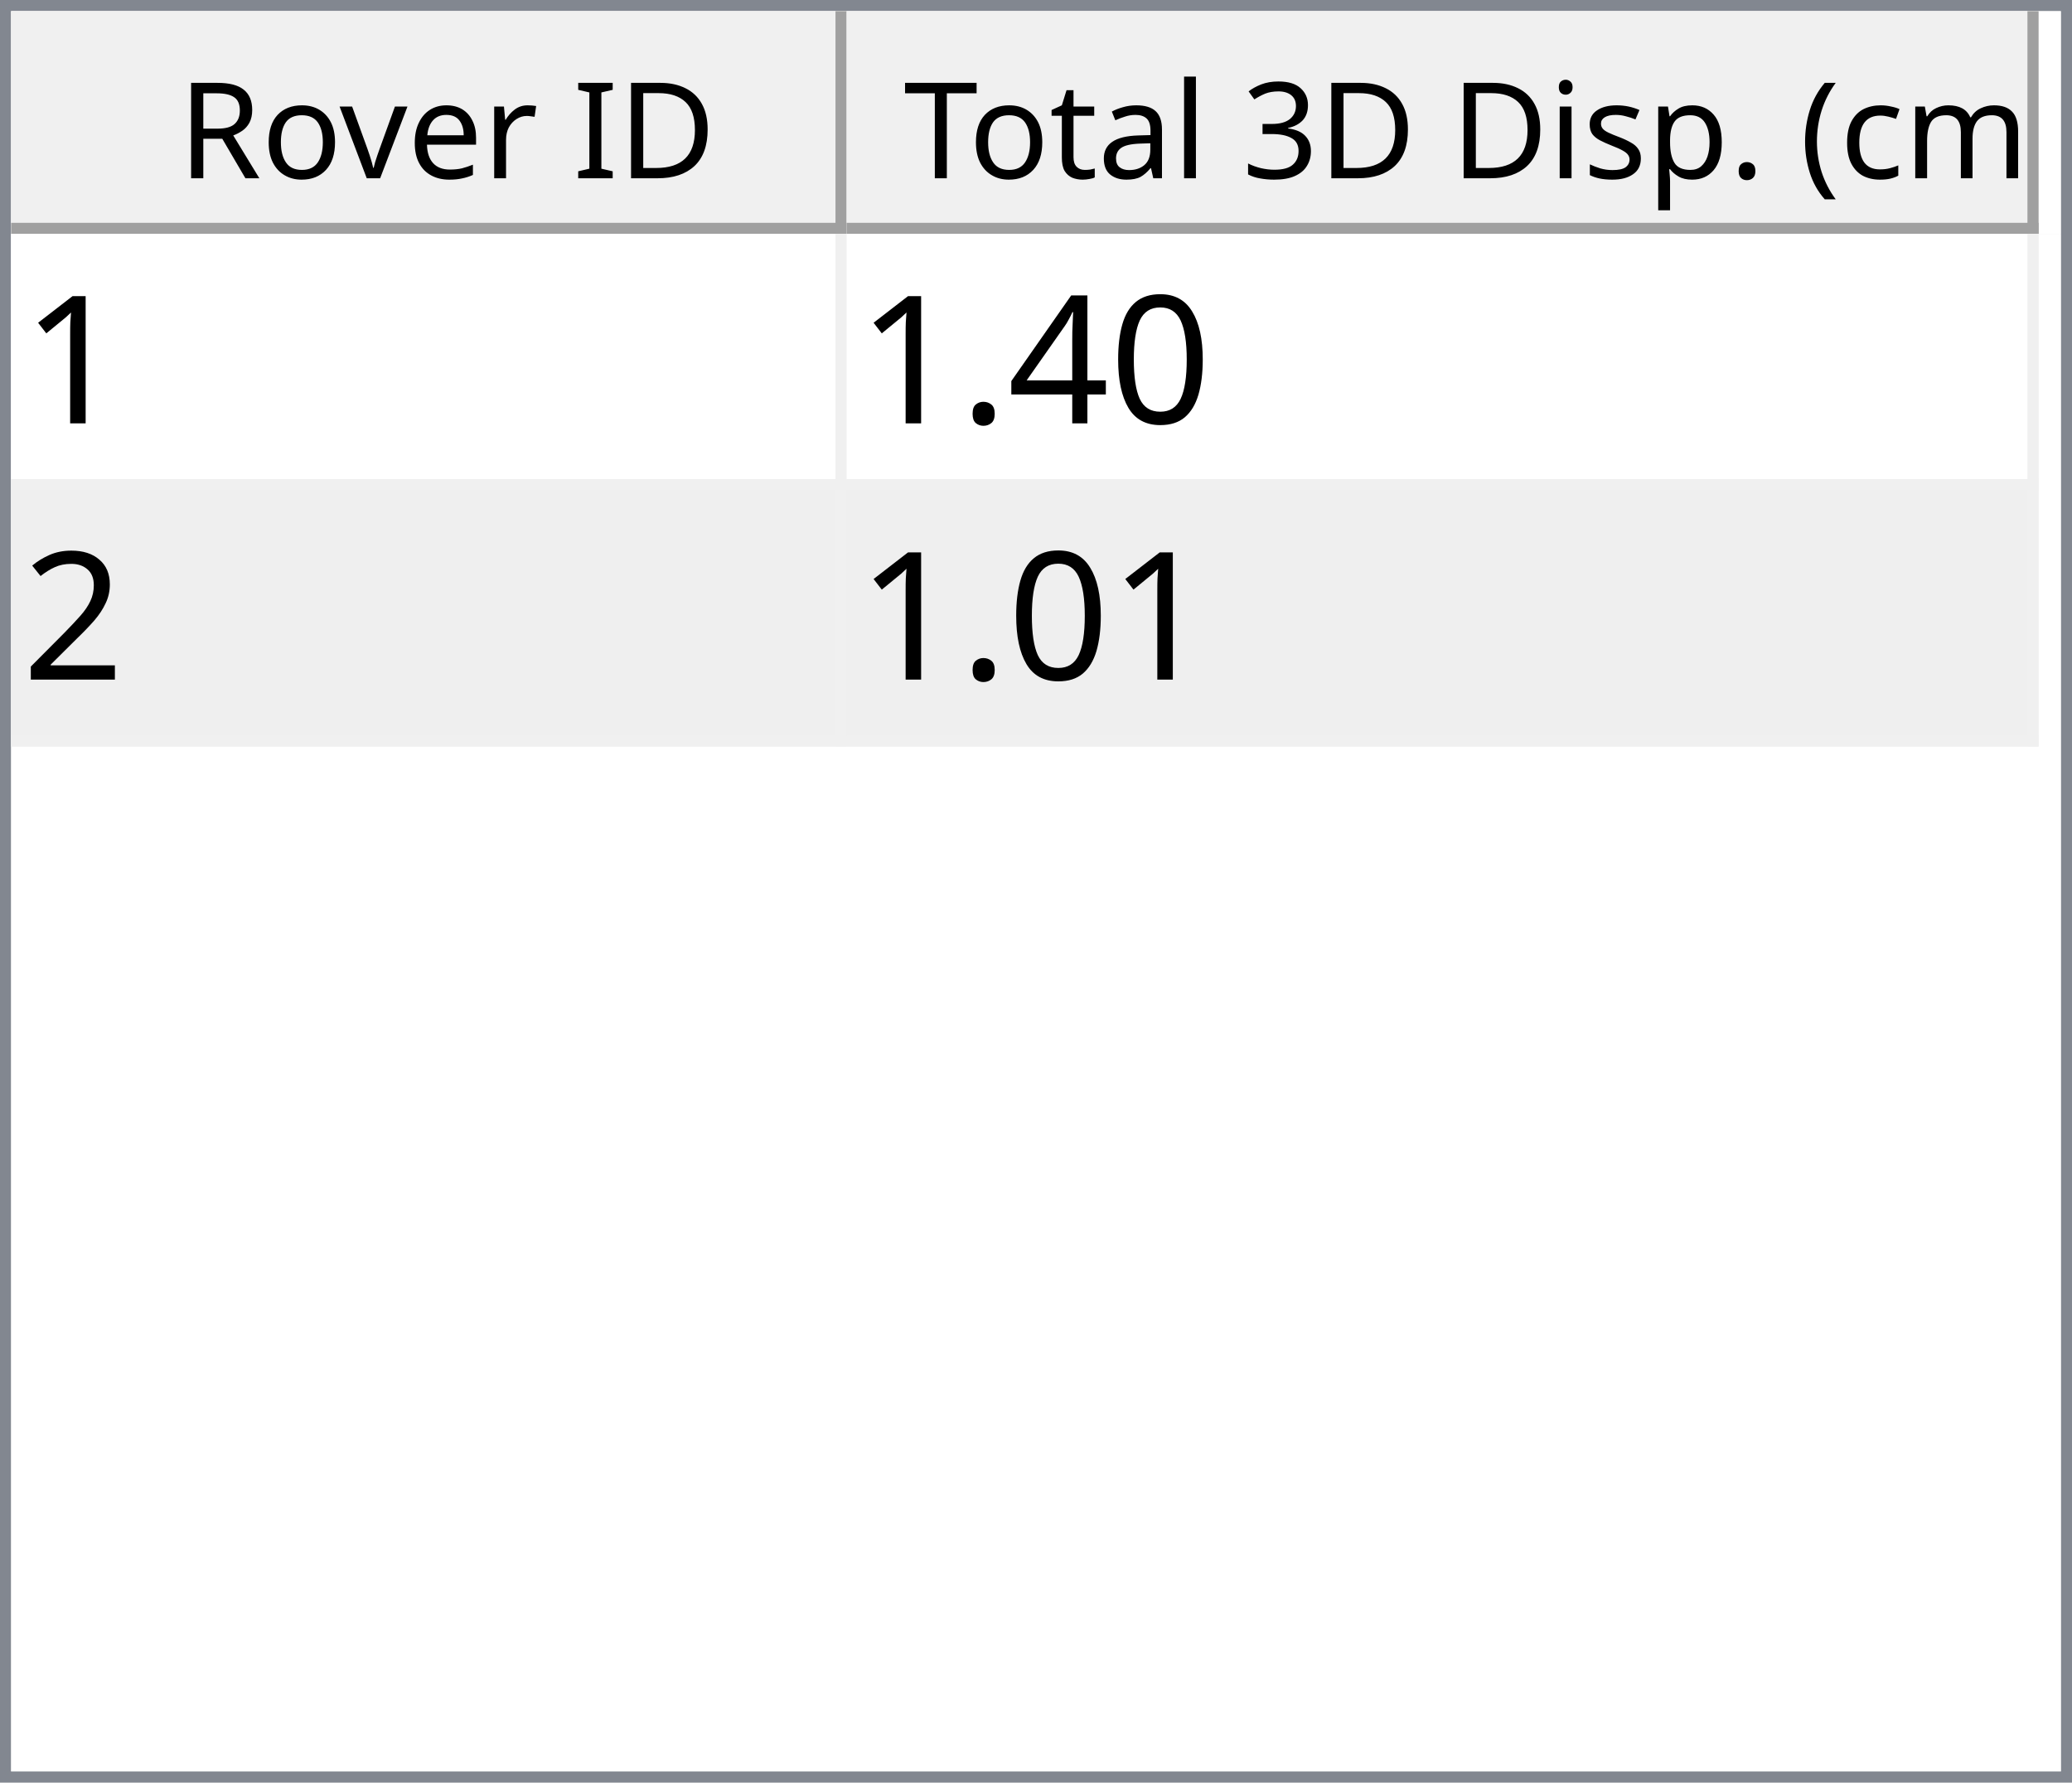
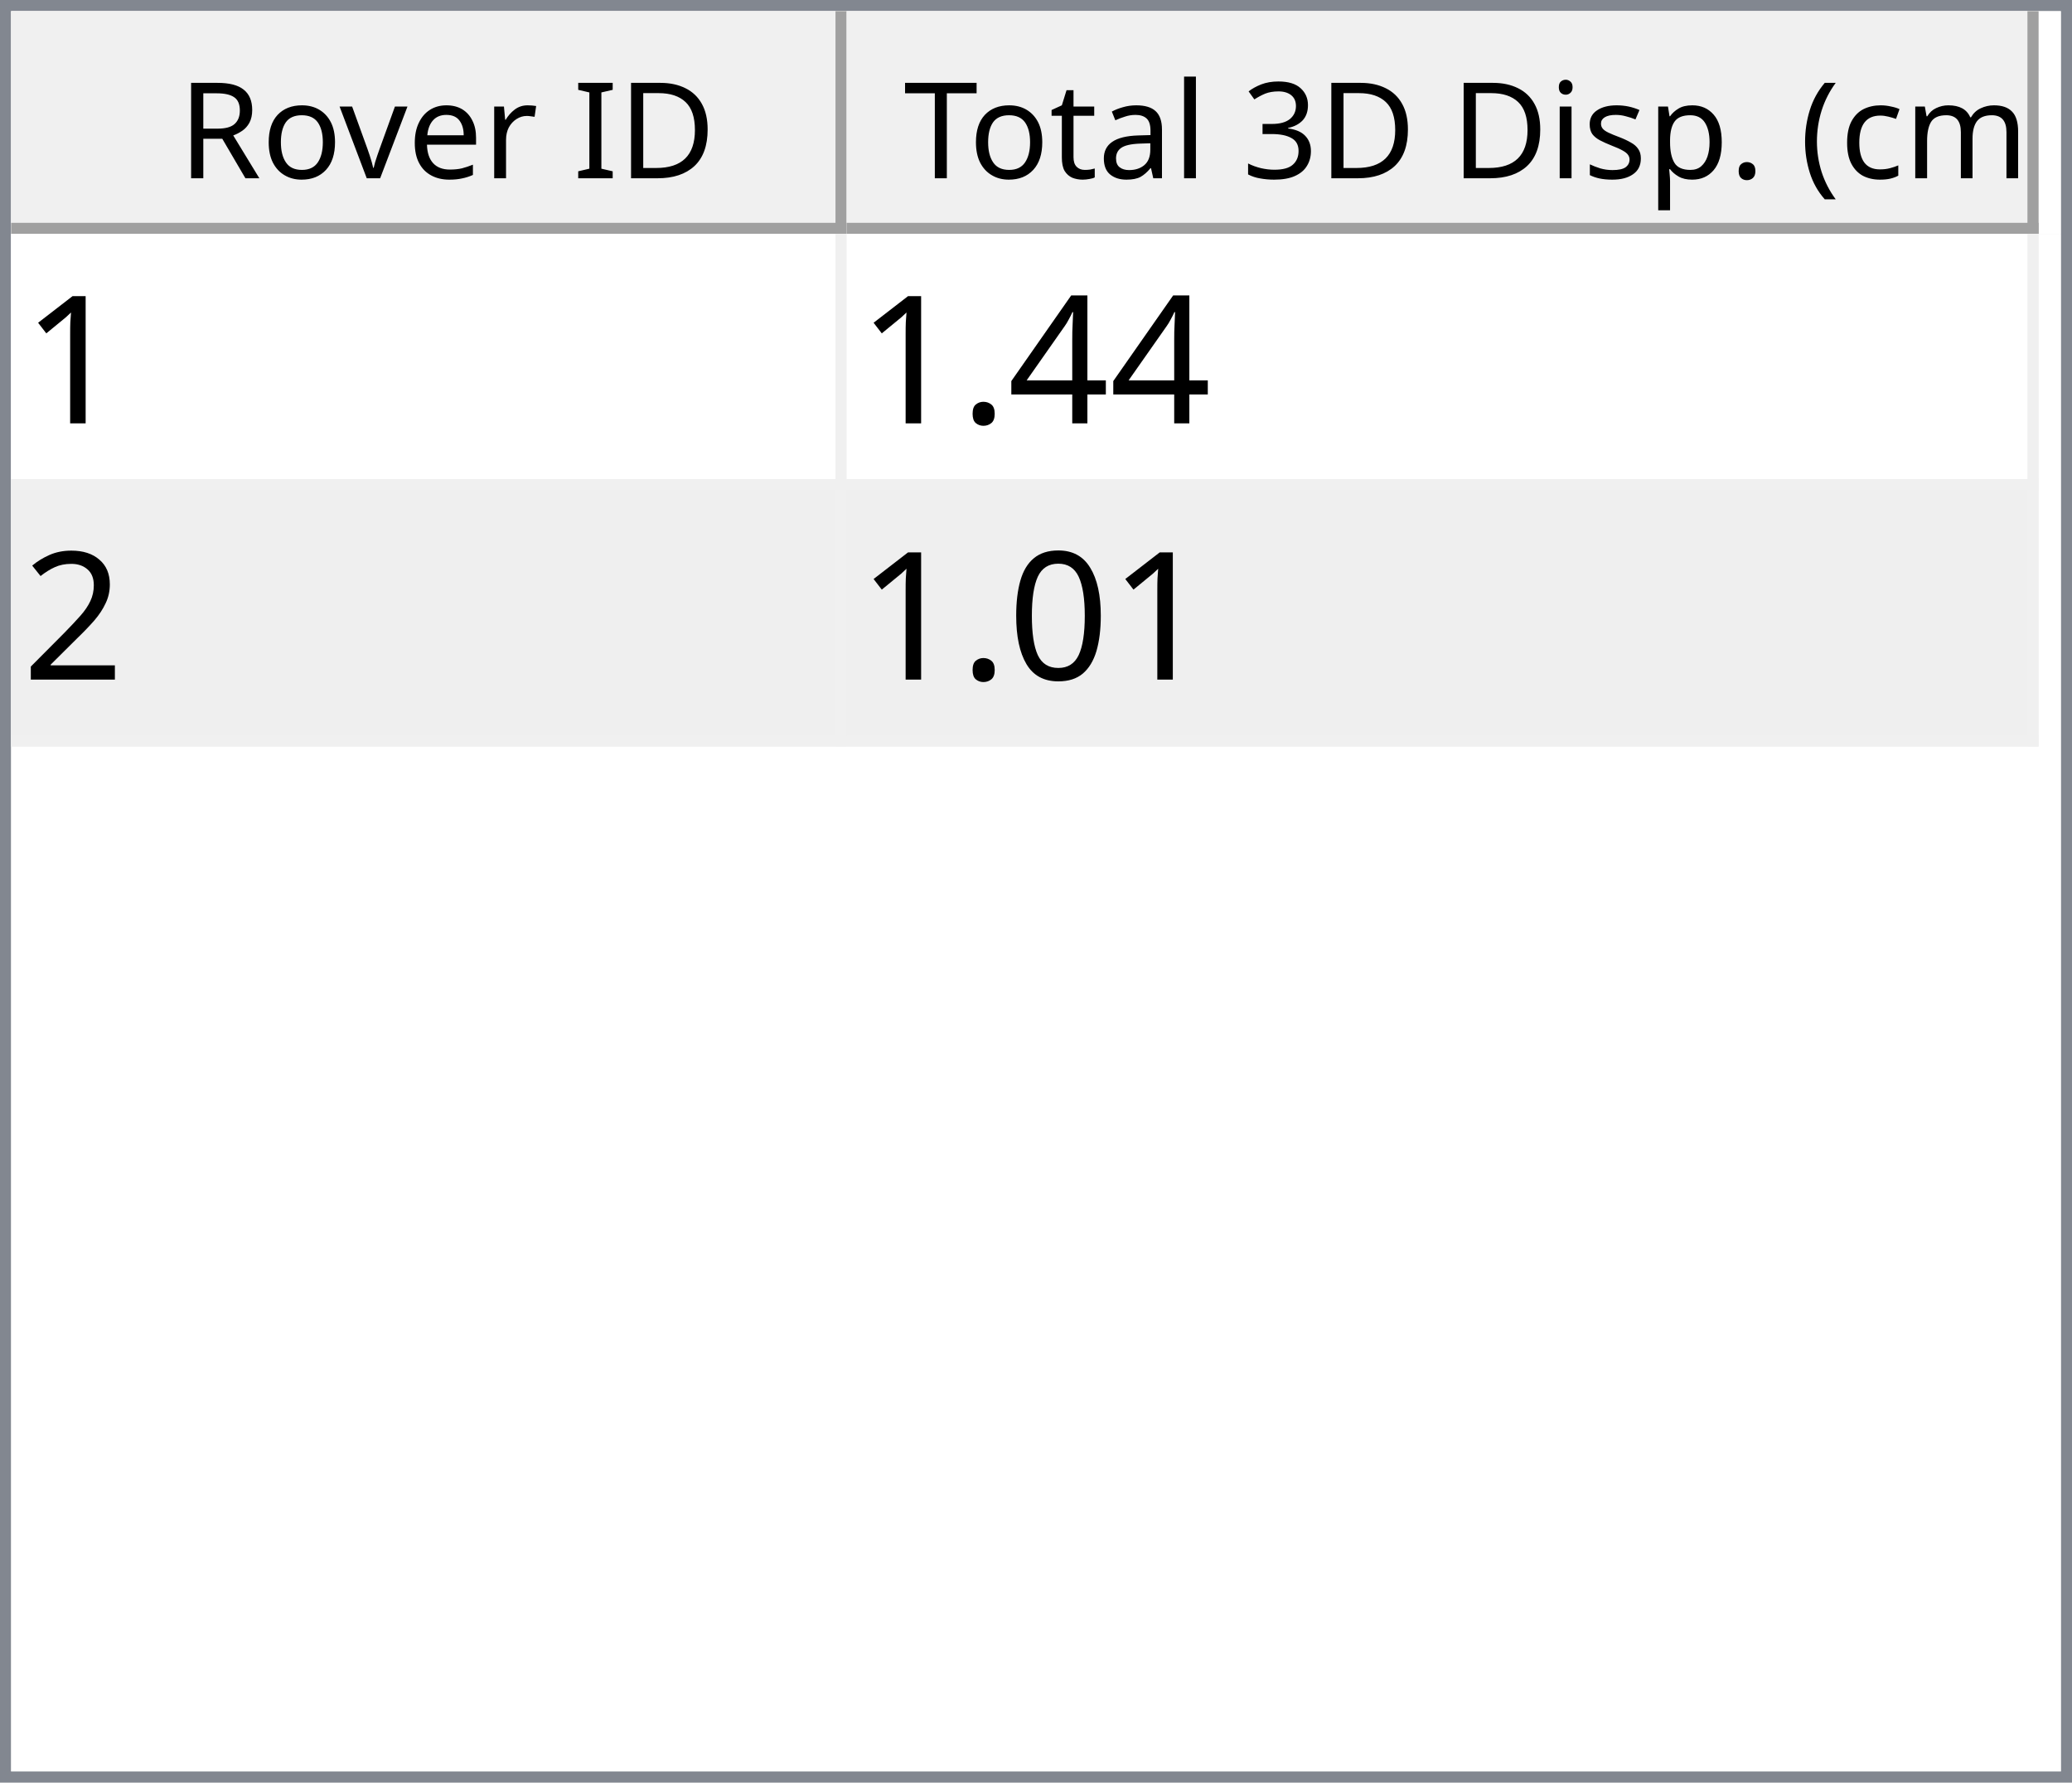
<svg xmlns="http://www.w3.org/2000/svg" style="fill-opacity:1; color-rendering:auto; color-interpolation:auto; text-rendering:auto; stroke:black; stroke-linecap:square; stroke-miterlimit:10; shape-rendering:auto; stroke-opacity:1; fill:black; stroke-dasharray:none; font-weight:normal; stroke-width:1; font-family:'Dialog'; font-style:normal; stroke-linejoin:miter; font-size:12px; stroke-dashoffset:0; image-rendering:auto;" width="186" height="160">
  <defs id="genericDefs" />
  <g>
    <defs id="defs1">
      <clipPath clipPathUnits="userSpaceOnUse" id="clipPath1">
        <path d="M0 0 L186 0 L186 160 L0 160 L0 0 Z" />
      </clipPath>
      <clipPath clipPathUnits="userSpaceOnUse" id="clipPath2">
        <path d="M0 0 L0 160 L186 160 L186 0 Z" />
      </clipPath>
      <clipPath clipPathUnits="userSpaceOnUse" id="clipPath3">
        <path d="M0 0 L0 20 L184 20 L184 0 Z" />
      </clipPath>
      <clipPath clipPathUnits="userSpaceOnUse" id="clipPath4">
        <path d="M0 0 L0 20 L75 20 L75 0 Z" />
      </clipPath>
      <clipPath clipPathUnits="userSpaceOnUse" id="clipPath5">
        <path d="M1 1 L1 19 L74 19 L74 1 Z" />
      </clipPath>
      <clipPath clipPathUnits="userSpaceOnUse" id="clipPath6">
        <path d="M0 0 L0 18 L73 18 L73 0 Z" />
      </clipPath>
      <clipPath clipPathUnits="userSpaceOnUse" id="clipPath7">
        <path d="M-0.5 -0.5 L-0.5 19.5 L74.5 19.5 L74.5 -0.5 Z" />
      </clipPath>
      <clipPath clipPathUnits="userSpaceOnUse" id="clipPath8">
        <path d="M0 0 L0 20 L107 20 L107 0 Z" />
      </clipPath>
      <clipPath clipPathUnits="userSpaceOnUse" id="clipPath9">
        <path d="M1 1 L1 19 L106 19 L106 1 Z" />
      </clipPath>
      <clipPath clipPathUnits="userSpaceOnUse" id="clipPath10">
        <path d="M0 0 L0 18 L105 18 L105 0 Z" />
      </clipPath>
      <clipPath clipPathUnits="userSpaceOnUse" id="clipPath11">
        <path d="M-0.5 -0.5 L-0.5 19.5 L106.5 19.5 L106.5 -0.5 Z" />
      </clipPath>
      <clipPath clipPathUnits="userSpaceOnUse" id="clipPath12">
        <path d="M0 0 L0 138 L184 138 L184 0 Z" />
      </clipPath>
      <clipPath clipPathUnits="userSpaceOnUse" id="clipPath13">
        <path d="M0 0 L0 46 L182 46 L182 0 Z" />
      </clipPath>
      <clipPath clipPathUnits="userSpaceOnUse" id="clipPath14">
        <path d="M-0.5 -0.5 L-0.5 45.5 L181.5 45.5 L181.5 -0.5 Z" />
      </clipPath>
      <clipPath clipPathUnits="userSpaceOnUse" id="clipPath15">
        <path d="M0 0 L0 22 L74 22 L74 0 Z" />
      </clipPath>
      <clipPath clipPathUnits="userSpaceOnUse" id="clipPath16">
        <path d="M0 0 L0 22 L106 22 L106 0 Z" />
      </clipPath>
      <font horiz-adv-x="64.551" id="font1">
        <font-face ascent="107.91" descent="25.098" units-per-em="100" style="font-style:normal; font-family:Segoe UI; font-weight:normal;" />
        <missing-glyph horiz-adv-x="64.551" d="M8.109 0 L8.109 68.266 L56.453 68.266 L56.453 0 L8.109 0 ZM15.328 7.234 L49.219 7.234 L49.219 61.031 L15.328 61.031 L15.328 7.234 Z" />
        <glyph unicode="D" horiz-adv-x="70.117" d="M9.188 0 L9.188 70.016 L28.516 70.016 Q65.531 70.016 65.531 35.891 Q65.531 19.672 55.25 9.836 Q44.969 0 27.734 0 L9.188 0 ZM17.391 62.594 L17.391 7.422 L27.828 7.422 Q41.609 7.422 49.273 14.797 Q56.938 22.172 56.938 35.688 Q56.938 62.594 28.328 62.594 L17.391 62.594 Z" />
        <glyph unicode="I" horiz-adv-x="26.611" d="M17.391 0 L9.188 0 L9.188 70.016 L17.391 70.016 L17.391 0 Z" />
        <glyph unicode=" " horiz-adv-x="27.393" d="" />
        <glyph unicode="r" horiz-adv-x="34.766" d="M34.188 41.891 Q32.078 43.5 28.125 43.5 Q23 43.5 19.555 38.672 Q16.109 33.844 16.109 25.484 L16.109 0 L8.109 0 L8.109 50 L16.109 50 L16.109 39.703 L16.312 39.703 Q18.016 44.969 21.531 47.922 Q25.047 50.875 29.391 50.875 Q32.516 50.875 34.188 50.203 L34.188 41.891 Z" />
        <glyph unicode="e" horiz-adv-x="52.295" d="M48.297 23 L12.984 23 Q13.188 14.656 17.484 10.109 Q21.781 5.562 29.297 5.562 Q37.75 5.562 44.828 11.141 L44.828 3.609 Q38.234 -1.172 27.391 -1.172 Q16.797 -1.172 10.742 5.641 Q4.688 12.453 4.688 24.812 Q4.688 36.469 11.305 43.82 Q17.922 51.172 27.734 51.172 Q37.547 51.172 42.922 44.828 Q48.297 38.484 48.297 27.203 L48.297 23 ZM40.094 29.781 Q40.047 36.719 36.75 40.578 Q33.453 44.438 27.594 44.438 Q21.922 44.438 17.969 40.383 Q14.016 36.328 13.094 29.781 L40.094 29.781 Z" />
        <glyph unicode="v" horiz-adv-x="47.9" d="M47.406 50 L27.484 0 L19.625 0 L0.688 50 L9.469 50 L22.172 13.672 Q23.578 9.672 23.922 6.688 L24.125 6.688 Q24.609 10.453 25.688 13.484 L38.969 50 L47.406 50 Z" />
        <glyph unicode="o" horiz-adv-x="58.594" d="M29 -1.172 Q17.922 -1.172 11.305 5.836 Q4.688 12.844 4.688 24.422 Q4.688 37.016 11.57 44.094 Q18.453 51.172 30.172 51.172 Q41.359 51.172 47.633 44.289 Q53.906 37.406 53.906 25.203 Q53.906 13.234 47.141 6.031 Q40.375 -1.172 29 -1.172 ZM29.594 44.438 Q21.875 44.438 17.383 39.188 Q12.891 33.938 12.891 24.703 Q12.891 15.828 17.43 10.695 Q21.969 5.562 29.594 5.562 Q37.359 5.562 41.531 10.594 Q45.703 15.625 45.703 24.906 Q45.703 34.281 41.531 39.359 Q37.359 44.438 29.594 44.438 Z" />
        <glyph unicode="R" horiz-adv-x="59.814" d="M59.375 0 L49.609 0 L37.891 19.625 Q36.281 22.359 34.766 24.289 Q33.25 26.219 31.664 27.438 Q30.078 28.656 28.25 29.219 Q26.422 29.781 24.125 29.781 L17.391 29.781 L17.391 0 L9.188 0 L9.188 70.016 L30.078 70.016 Q34.672 70.016 38.555 68.867 Q42.438 67.719 45.289 65.375 Q48.141 63.031 49.758 59.547 Q51.375 56.062 51.375 51.375 Q51.375 47.703 50.273 44.656 Q49.172 41.609 47.148 39.211 Q45.125 36.812 42.266 35.133 Q39.406 33.453 35.844 32.516 L35.844 32.328 Q37.594 31.547 38.891 30.547 Q40.188 29.547 41.359 28.18 Q42.531 26.812 43.68 25.078 Q44.828 23.344 46.234 21.047 L59.375 0 ZM17.391 62.594 L17.391 37.203 L28.516 37.203 Q31.594 37.203 34.203 38.133 Q36.812 39.062 38.719 40.797 Q40.625 42.531 41.703 45.047 Q42.781 47.562 42.781 50.688 Q42.781 56.297 39.141 59.445 Q35.5 62.594 28.609 62.594 L17.391 62.594 Z" />
        <glyph unicode=")" horiz-adv-x="30.176" d="M8.297 -15.922 L1.172 -15.922 Q16.406 2.344 16.406 26.812 Q16.406 51.469 1.078 70.016 L8.297 70.016 Q23.531 52.156 23.531 26.703 Q23.531 1.375 8.297 -15.922 Z" />
        <glyph unicode="m" horiz-adv-x="86.133" d="M79.109 0 L71.094 0 L71.094 28.719 Q71.094 37.016 68.531 40.727 Q65.969 44.438 59.906 44.438 Q54.781 44.438 51.195 39.75 Q47.609 35.062 47.609 28.516 L47.609 0 L39.594 0 L39.594 29.688 Q39.594 44.438 28.219 44.438 Q22.953 44.438 19.531 40.016 Q16.109 35.594 16.109 28.516 L16.109 0 L8.109 0 L8.109 50 L16.109 50 L16.109 42.094 L16.312 42.094 Q21.625 51.172 31.844 51.172 Q36.969 51.172 40.773 48.312 Q44.578 45.453 46 40.828 Q51.562 51.172 62.594 51.172 Q79.109 51.172 79.109 30.812 L79.109 0 Z" />
        <glyph unicode="c" horiz-adv-x="46.191" d="M42.188 2.297 Q36.422 -1.172 28.516 -1.172 Q17.828 -1.172 11.258 5.789 Q4.688 12.75 4.688 23.828 Q4.688 36.188 11.766 43.68 Q18.844 51.172 30.672 51.172 Q37.25 51.172 42.281 48.734 L42.281 40.531 Q36.719 44.438 30.375 44.438 Q22.703 44.438 17.797 38.945 Q12.891 33.453 12.891 24.516 Q12.891 15.719 17.508 10.641 Q22.125 5.562 29.891 5.562 Q36.422 5.562 42.188 9.906 L42.188 2.297 Z" />
        <glyph unicode="(" horiz-adv-x="30.176" d="M29.109 -15.922 L21.969 -15.922 Q6.844 1.375 6.844 26.703 Q6.844 52.156 21.969 70.016 L29.203 70.016 Q13.875 51.469 13.875 26.812 Q13.875 2.344 29.109 -15.922 Z" />
        <glyph unicode="." horiz-adv-x="21.68" d="M10.891 -1.078 Q8.641 -1.078 7.055 0.539 Q5.469 2.156 5.469 4.391 Q5.469 6.641 7.055 8.273 Q8.641 9.906 10.891 9.906 Q13.188 9.906 14.797 8.273 Q16.406 6.641 16.406 4.391 Q16.406 2.156 14.797 0.539 Q13.188 -1.078 10.891 -1.078 Z" />
        <glyph unicode="p" horiz-adv-x="58.789" d="M16.312 7.234 L16.109 7.234 L16.109 -23 L8.109 -23 L8.109 50 L16.109 50 L16.109 41.219 L16.312 41.219 Q22.219 51.172 33.594 51.172 Q43.266 51.172 48.688 44.461 Q54.109 37.75 54.109 26.469 Q54.109 13.922 48 6.375 Q41.891 -1.172 31.297 -1.172 Q21.578 -1.172 16.312 7.234 ZM16.109 27.391 L16.109 20.406 Q16.109 14.203 20.141 9.883 Q24.172 5.562 30.375 5.562 Q37.641 5.562 41.773 11.133 Q45.906 16.703 45.906 26.609 Q45.906 34.969 42.047 39.703 Q38.188 44.438 31.594 44.438 Q24.609 44.438 20.359 39.578 Q16.109 34.719 16.109 27.391 Z" />
        <glyph unicode="s" horiz-adv-x="42.432" d="M5.078 1.812 L5.078 10.406 Q11.625 5.562 19.484 5.562 Q30.031 5.562 30.031 12.594 Q30.031 14.594 29.125 15.992 Q28.219 17.391 26.68 18.461 Q25.141 19.531 23.07 20.383 Q21 21.234 18.609 22.172 Q15.281 23.484 12.766 24.828 Q10.25 26.172 8.57 27.859 Q6.891 29.547 6.031 31.695 Q5.172 33.844 5.172 36.719 Q5.172 40.234 6.789 42.945 Q8.406 45.656 11.086 47.484 Q13.766 49.312 17.211 50.242 Q20.656 51.172 24.312 51.172 Q30.812 51.172 35.938 48.922 L35.938 40.828 Q30.422 44.438 23.25 44.438 Q21 44.438 19.195 43.922 Q17.391 43.406 16.094 42.477 Q14.797 41.547 14.086 40.258 Q13.375 38.969 13.375 37.406 Q13.375 35.453 14.086 34.133 Q14.797 32.812 16.164 31.789 Q17.531 30.766 19.484 29.938 Q21.438 29.109 23.922 28.125 Q27.25 26.859 29.883 25.516 Q32.516 24.172 34.375 22.484 Q36.234 20.797 37.234 18.602 Q38.234 16.406 38.234 13.375 Q38.234 9.672 36.602 6.938 Q34.969 4.203 32.234 2.398 Q29.5 0.594 25.93 -0.289 Q22.359 -1.172 18.453 -1.172 Q10.75 -1.172 5.078 1.812 Z" />
        <glyph unicode="i" horiz-adv-x="24.219" d="M12.203 62.703 Q10.062 62.703 8.547 64.164 Q7.031 65.625 7.031 67.875 Q7.031 70.125 8.547 71.609 Q10.062 73.094 12.203 73.094 Q14.406 73.094 15.945 71.609 Q17.484 70.125 17.484 67.875 Q17.484 65.719 15.945 64.211 Q14.406 62.703 12.203 62.703 ZM16.109 0 L8.109 0 L8.109 50 L16.109 50 L16.109 0 Z" />
        <glyph unicode="3" horiz-adv-x="53.906" d="M46.531 19.828 Q46.531 15.094 44.75 11.211 Q42.969 7.328 39.719 4.57 Q36.469 1.812 31.93 0.297 Q27.391 -1.219 21.922 -1.219 Q11.922 -1.219 6 2.594 L6 11.188 Q13.094 5.609 22.219 5.609 Q25.875 5.609 28.828 6.539 Q31.781 7.469 33.906 9.227 Q36.031 10.984 37.18 13.477 Q38.328 15.969 38.328 19.094 Q38.328 32.812 18.797 32.812 L12.984 32.812 L12.984 39.594 L18.5 39.594 Q35.797 39.594 35.797 52.484 Q35.797 64.406 22.609 64.406 Q15.188 64.406 8.688 59.422 L8.688 67.188 Q15.375 71.188 24.609 71.188 Q29 71.188 32.57 69.969 Q36.141 68.75 38.68 66.555 Q41.219 64.359 42.609 61.281 Q44 58.203 44 54.5 Q44 40.672 30.031 36.719 L30.031 36.531 Q33.594 36.141 36.625 34.797 Q39.656 33.453 41.852 31.305 Q44.047 29.156 45.289 26.25 Q46.531 23.344 46.531 19.828 Z" />
        <glyph unicode="l" horiz-adv-x="24.219" d="M16.109 0 L8.109 0 L8.109 74.031 L16.109 74.031 L16.109 0 Z" />
        <glyph unicode="a" horiz-adv-x="50.879" d="M43.891 0 L35.891 0 L35.891 7.812 L35.688 7.812 Q30.469 -1.172 20.312 -1.172 Q12.844 -1.172 8.617 2.781 Q4.391 6.734 4.391 13.281 Q4.391 27.297 20.906 29.594 L35.891 31.688 Q35.891 44.438 25.594 44.438 Q16.547 44.438 9.281 38.281 L9.281 46.484 Q16.656 51.172 26.266 51.172 Q43.891 51.172 43.891 32.516 L43.891 0 ZM35.891 25.297 L23.828 23.641 Q18.266 22.859 15.43 20.875 Q12.594 18.891 12.594 13.875 Q12.594 10.203 15.211 7.883 Q17.828 5.562 22.172 5.562 Q28.125 5.562 32.008 9.742 Q35.891 13.922 35.891 20.312 L35.891 25.297 Z" />
        <glyph unicode="t" horiz-adv-x="33.887" d="M31.297 0.484 Q28.469 -1.078 23.828 -1.078 Q10.688 -1.078 10.688 13.578 L10.688 43.172 L2.094 43.172 L2.094 50 L10.688 50 L10.688 62.203 L18.703 64.797 L18.703 50 L31.297 50 L31.297 43.172 L18.703 43.172 L18.703 14.984 Q18.703 9.969 20.414 7.82 Q22.125 5.672 26.078 5.672 Q29.109 5.672 31.297 7.328 L31.297 0.484 Z" />
        <glyph unicode="T" horiz-adv-x="52.393" d="M50.594 62.594 L30.375 62.594 L30.375 0 L22.172 0 L22.172 62.594 L2 62.594 L2 70.016 L50.594 70.016 L50.594 62.594 Z" />
      </font>
      <font horiz-adv-x="75.0" id="font2">
        <font-face ascent="100.537" descent="21.973" units-per-em="100" style="font-style:normal; font-family:sans-serif; font-weight:normal;" />
        <missing-glyph horiz-adv-x="75.0" d="M12.5 0 L12.5 62.5 L62.5 62.5 L62.5 0 L12.5 0 ZM14.062 1.562 L60.938 1.562 L60.938 60.938 L14.062 60.938 L14.062 1.562 Z" />
        <glyph unicode="1" horiz-adv-x="55.615" d="M37.25 0 L28.469 0 L28.469 56 Q25.297 52.984 20.141 49.953 Q14.984 46.922 10.891 45.406 L10.891 53.906 Q18.266 57.375 23.781 62.305 Q29.297 67.234 31.594 71.875 L37.25 71.875 L37.25 0 Z" />
-         <glyph unicode="0" horiz-adv-x="55.615" d="M4.156 35.297 Q4.156 48 6.766 55.742 Q9.375 63.484 14.523 67.68 Q19.672 71.875 27.484 71.875 Q33.25 71.875 37.594 69.555 Q41.938 67.234 44.773 62.867 Q47.609 58.5 49.219 52.227 Q50.828 45.953 50.828 35.297 Q50.828 22.703 48.242 14.969 Q45.656 7.234 40.508 3.008 Q35.359 -1.219 27.484 -1.219 Q17.141 -1.219 11.234 6.203 Q4.156 15.141 4.156 35.297 ZM13.188 35.297 Q13.188 17.672 17.312 11.836 Q21.438 6 27.484 6 Q33.547 6 37.672 11.859 Q41.797 17.719 41.797 35.297 Q41.797 52.984 37.672 58.789 Q33.547 64.594 27.391 64.594 Q21.344 64.594 17.719 59.469 Q13.188 52.938 13.188 35.297 Z" />
        <glyph unicode="4" horiz-adv-x="55.615" d="M32.328 0 L32.328 17.141 L1.266 17.141 L1.266 25.203 L33.938 71.578 L41.109 71.578 L41.109 25.203 L50.781 25.203 L50.781 17.141 L41.109 17.141 L41.109 0 L32.328 0 ZM32.328 25.203 L32.328 57.469 L9.906 25.203 L32.328 25.203 Z" />
        <glyph unicode="." horiz-adv-x="27.783" d="M9.078 0 L9.078 10.016 L19.094 10.016 L19.094 0 L9.078 0 Z" />
        <glyph unicode="2" horiz-adv-x="55.615" d="M50.344 8.453 L50.344 0 L3.031 0 Q2.938 3.172 4.047 6.109 Q5.859 10.938 9.836 15.625 Q13.812 20.312 21.344 26.469 Q33.016 36.031 37.117 41.625 Q41.219 47.219 41.219 52.203 Q41.219 57.422 37.477 61.008 Q33.734 64.594 27.734 64.594 Q21.391 64.594 17.578 60.789 Q13.766 56.984 13.719 50.25 L4.688 51.172 Q5.609 61.281 11.664 66.578 Q17.719 71.875 27.938 71.875 Q38.234 71.875 44.242 66.164 Q50.25 60.453 50.25 52 Q50.25 47.703 48.492 43.555 Q46.734 39.406 42.656 34.812 Q38.578 30.219 29.109 22.219 Q21.188 15.578 18.945 13.211 Q16.703 10.844 15.234 8.453 L50.344 8.453 Z" />
+         <glyph unicode="0" horiz-adv-x="55.615" d="M4.156 35.297 Q4.156 48 6.766 55.742 Q9.375 63.484 14.523 67.68 Q19.672 71.875 27.484 71.875 Q33.25 71.875 37.594 69.555 Q41.938 67.234 44.773 62.867 Q47.609 58.5 49.219 52.227 Q50.828 45.953 50.828 35.297 Q50.828 22.703 48.242 14.969 Q45.656 7.234 40.508 3.008 Q35.359 -1.219 27.484 -1.219 Q17.141 -1.219 11.234 6.203 Q4.156 15.141 4.156 35.297 ZM13.188 35.297 Q13.188 17.672 17.312 11.836 Q21.438 6 27.484 6 Q33.547 6 37.672 11.859 Q41.797 17.719 41.797 35.297 Q41.797 52.984 37.672 58.789 Q33.547 64.594 27.391 64.594 Q21.344 64.594 17.719 59.469 Q13.188 52.938 13.188 35.297 Z" />
      </font>
    </defs>
    <g style="fill:white; stroke:white;">
      <rect x="0" y="0" width="186" style="clip-path:url(#clipPath1); stroke:none;" height="160" />
    </g>
    <g style="fill:white; text-rendering:optimizeSpeed; color-rendering:optimizeSpeed; image-rendering:optimizeSpeed; shape-rendering:crispEdges; stroke:white; color-interpolation:sRGB;">
      <rect x="0" width="186" height="160" y="0" style="stroke:none;" />
      <path style="stroke:none;" d="M0 160 L186 160 L186 0 L0 0 Z" />
    </g>
    <g style="fill:rgb(240,240,240); font-family:'Segoe UI'; stroke:rgb(240,240,240);">
      <rect x="0" y="0" width="186" style="clip-path:url(#clipPath2); stroke:none;" height="160" />
    </g>
    <g style="fill:rgb(130,135,144); font-family:'Segoe UI'; stroke:rgb(130,135,144);">
      <path d="M0 0 L186 0 L186 160 L0 160 L0 0 ZM1 1 L185 1 L185 159 L1 159 L1 1 Z" style="fill-rule:evenodd; clip-path:url(#clipPath2); stroke:none;" />
    </g>
    <g style="fill:white; font-family:'Segoe UI'; stroke:white;" transform="translate(1,1)">
      <rect x="0" y="0" width="184" style="clip-path:url(#clipPath3); stroke:none;" height="20" />
    </g>
    <g style="fill:rgb(240,240,240); font-family:'Segoe UI'; stroke:rgb(240,240,240);" transform="translate(1,1)">
      <rect x="0" y="0" width="75" style="clip-path:url(#clipPath4); stroke:none;" height="20" />
    </g>
    <g style="font-family:'Segoe UI';" transform="translate(2,2)">
      <text x="14" xml:space="preserve" y="14" style="clip-path:url(#clipPath6); stroke:none;">Rover ID</text>
    </g>
    <g style="fill:rgb(160,160,160); font-family:'Segoe UI'; stroke:rgb(160,160,160); stroke-linejoin:bevel;" transform="translate(1.5,1.5)">
      <line x1="74" x2="74" y1="0" style="fill:none; clip-path:url(#clipPath7);" y2="19" />
    </g>
    <g style="fill:rgb(160,160,160); font-family:'Segoe UI'; stroke:rgb(160,160,160); stroke-linejoin:bevel;" transform="matrix(1,0,0,1,1,1) translate(0.5,0.5)">
      <line x1="0" x2="74" y1="19" style="fill:none; clip-path:url(#clipPath7);" y2="19" />
    </g>
    <g style="fill:rgb(240,240,240); font-family:'Segoe UI'; stroke:rgb(240,240,240);" transform="translate(76,1)">
      <rect x="0" y="0" width="107" style="clip-path:url(#clipPath8); stroke:none;" height="20" />
    </g>
    <g style="font-family:'Segoe UI';" transform="translate(77,2)">
      <text x="1" xml:space="preserve" y="14" style="clip-path:url(#clipPath10); stroke:none;"> Total 3D Disp. (cm)</text>
    </g>
    <g style="fill:rgb(160,160,160); font-family:'Segoe UI'; stroke:rgb(160,160,160); stroke-linejoin:bevel;" transform="translate(76.5,1.5)">
      <line x1="106" x2="106" y1="0" style="fill:none; clip-path:url(#clipPath11);" y2="19" />
    </g>
    <g style="fill:rgb(160,160,160); font-family:'Segoe UI'; stroke:rgb(160,160,160); stroke-linejoin:bevel;" transform="matrix(1,0,0,1,76,1) translate(0.5,0.5)">
      <line x1="0" x2="106" y1="19" style="fill:none; clip-path:url(#clipPath11);" y2="19" />
    </g>
    <g style="fill:white; font-family:'Segoe UI'; stroke:white;" transform="translate(1,21)">
      <rect x="0" y="0" width="184" style="clip-path:url(#clipPath12); stroke:none;" height="138" />
    </g>
    <g style="fill:rgb(240,240,240); font-size:16px; font-family:sans-serif; stroke:rgb(240,240,240);" transform="translate(1,21)">
      <rect x="0" y="0" width="182" style="clip-path:url(#clipPath13); stroke:none;" height="46" />
      <line transform="translate(0.5,0.5)" x1="0" x2="181" y1="22" style="clip-path:url(#clipPath14); fill:none; stroke-linejoin:bevel;" y2="22" />
    </g>
    <g transform="matrix(1,0,0,1,1,21) translate(0.5,0.5)" style="fill:rgb(240,240,240); font-size:16px; font-family:sans-serif; stroke:rgb(240,240,240); stroke-linejoin:bevel;">
      <line x1="0" x2="181" y1="45" style="fill:none; clip-path:url(#clipPath14);" y2="45" />
    </g>
    <g transform="matrix(1,0,0,1,1,21) translate(0.5,0.5)" style="fill:rgb(240,240,240); font-size:16px; font-family:sans-serif; stroke:rgb(240,240,240); stroke-linejoin:bevel;">
      <line x1="74" x2="74" y1="0" style="fill:none; clip-path:url(#clipPath14);" y2="45" />
    </g>
    <g transform="matrix(1,0,0,1,1,21) translate(0.5,0.5)" style="fill:rgb(240,240,240); font-size:16px; font-family:sans-serif; stroke:rgb(240,240,240); stroke-linejoin:bevel;">
      <line x1="181" x2="181" y1="0" style="fill:none; clip-path:url(#clipPath14);" y2="45" />
    </g>
    <g style="fill:white; font-size:16px; font-family:sans-serif; stroke:white;" transform="matrix(1,0,0,1,1,21)">
      <rect x="0" y="0" width="74" style="clip-path:url(#clipPath15); stroke:none;" height="22" />
      <text x="1" y="17" style="fill:black; clip-path:url(#clipPath15); stroke:none;" xml:space="preserve">1</text>
    </g>
    <g style="fill:white; font-size:16px; font-family:sans-serif; stroke:white;" transform="matrix(1,0,0,1,1,21) translate(75,0)">
      <rect x="0" y="0" width="106" style="clip-path:url(#clipPath16); stroke:none;" height="22" />
-       <text x="1" y="17" style="fill:black; clip-path:url(#clipPath16); stroke:none;" xml:space="preserve">1.40</text>
+       <text x="1" y="17" style="fill:black; clip-path:url(#clipPath16); stroke:none;" xml:space="preserve">1.44</text>
    </g>
    <g style="fill:rgb(239,239,239); font-size:16px; font-family:sans-serif; stroke:rgb(239,239,239);" transform="matrix(1,0,0,1,1,21) translate(0,23)">
      <rect x="0" y="0" width="74" style="clip-path:url(#clipPath15); stroke:none;" height="22" />
      <text x="1" y="17" style="fill:black; clip-path:url(#clipPath15); stroke:none;" xml:space="preserve">2</text>
    </g>
    <g style="fill:rgb(239,239,239); font-size:16px; font-family:sans-serif; stroke:rgb(239,239,239);" transform="matrix(1,0,0,1,1,21) translate(75,23)">
      <rect x="0" y="0" width="106" style="clip-path:url(#clipPath16); stroke:none;" height="22" />
      <text x="1" y="17" style="fill:black; clip-path:url(#clipPath16); stroke:none;" xml:space="preserve">1.01</text>
    </g>
  </g>
</svg>
